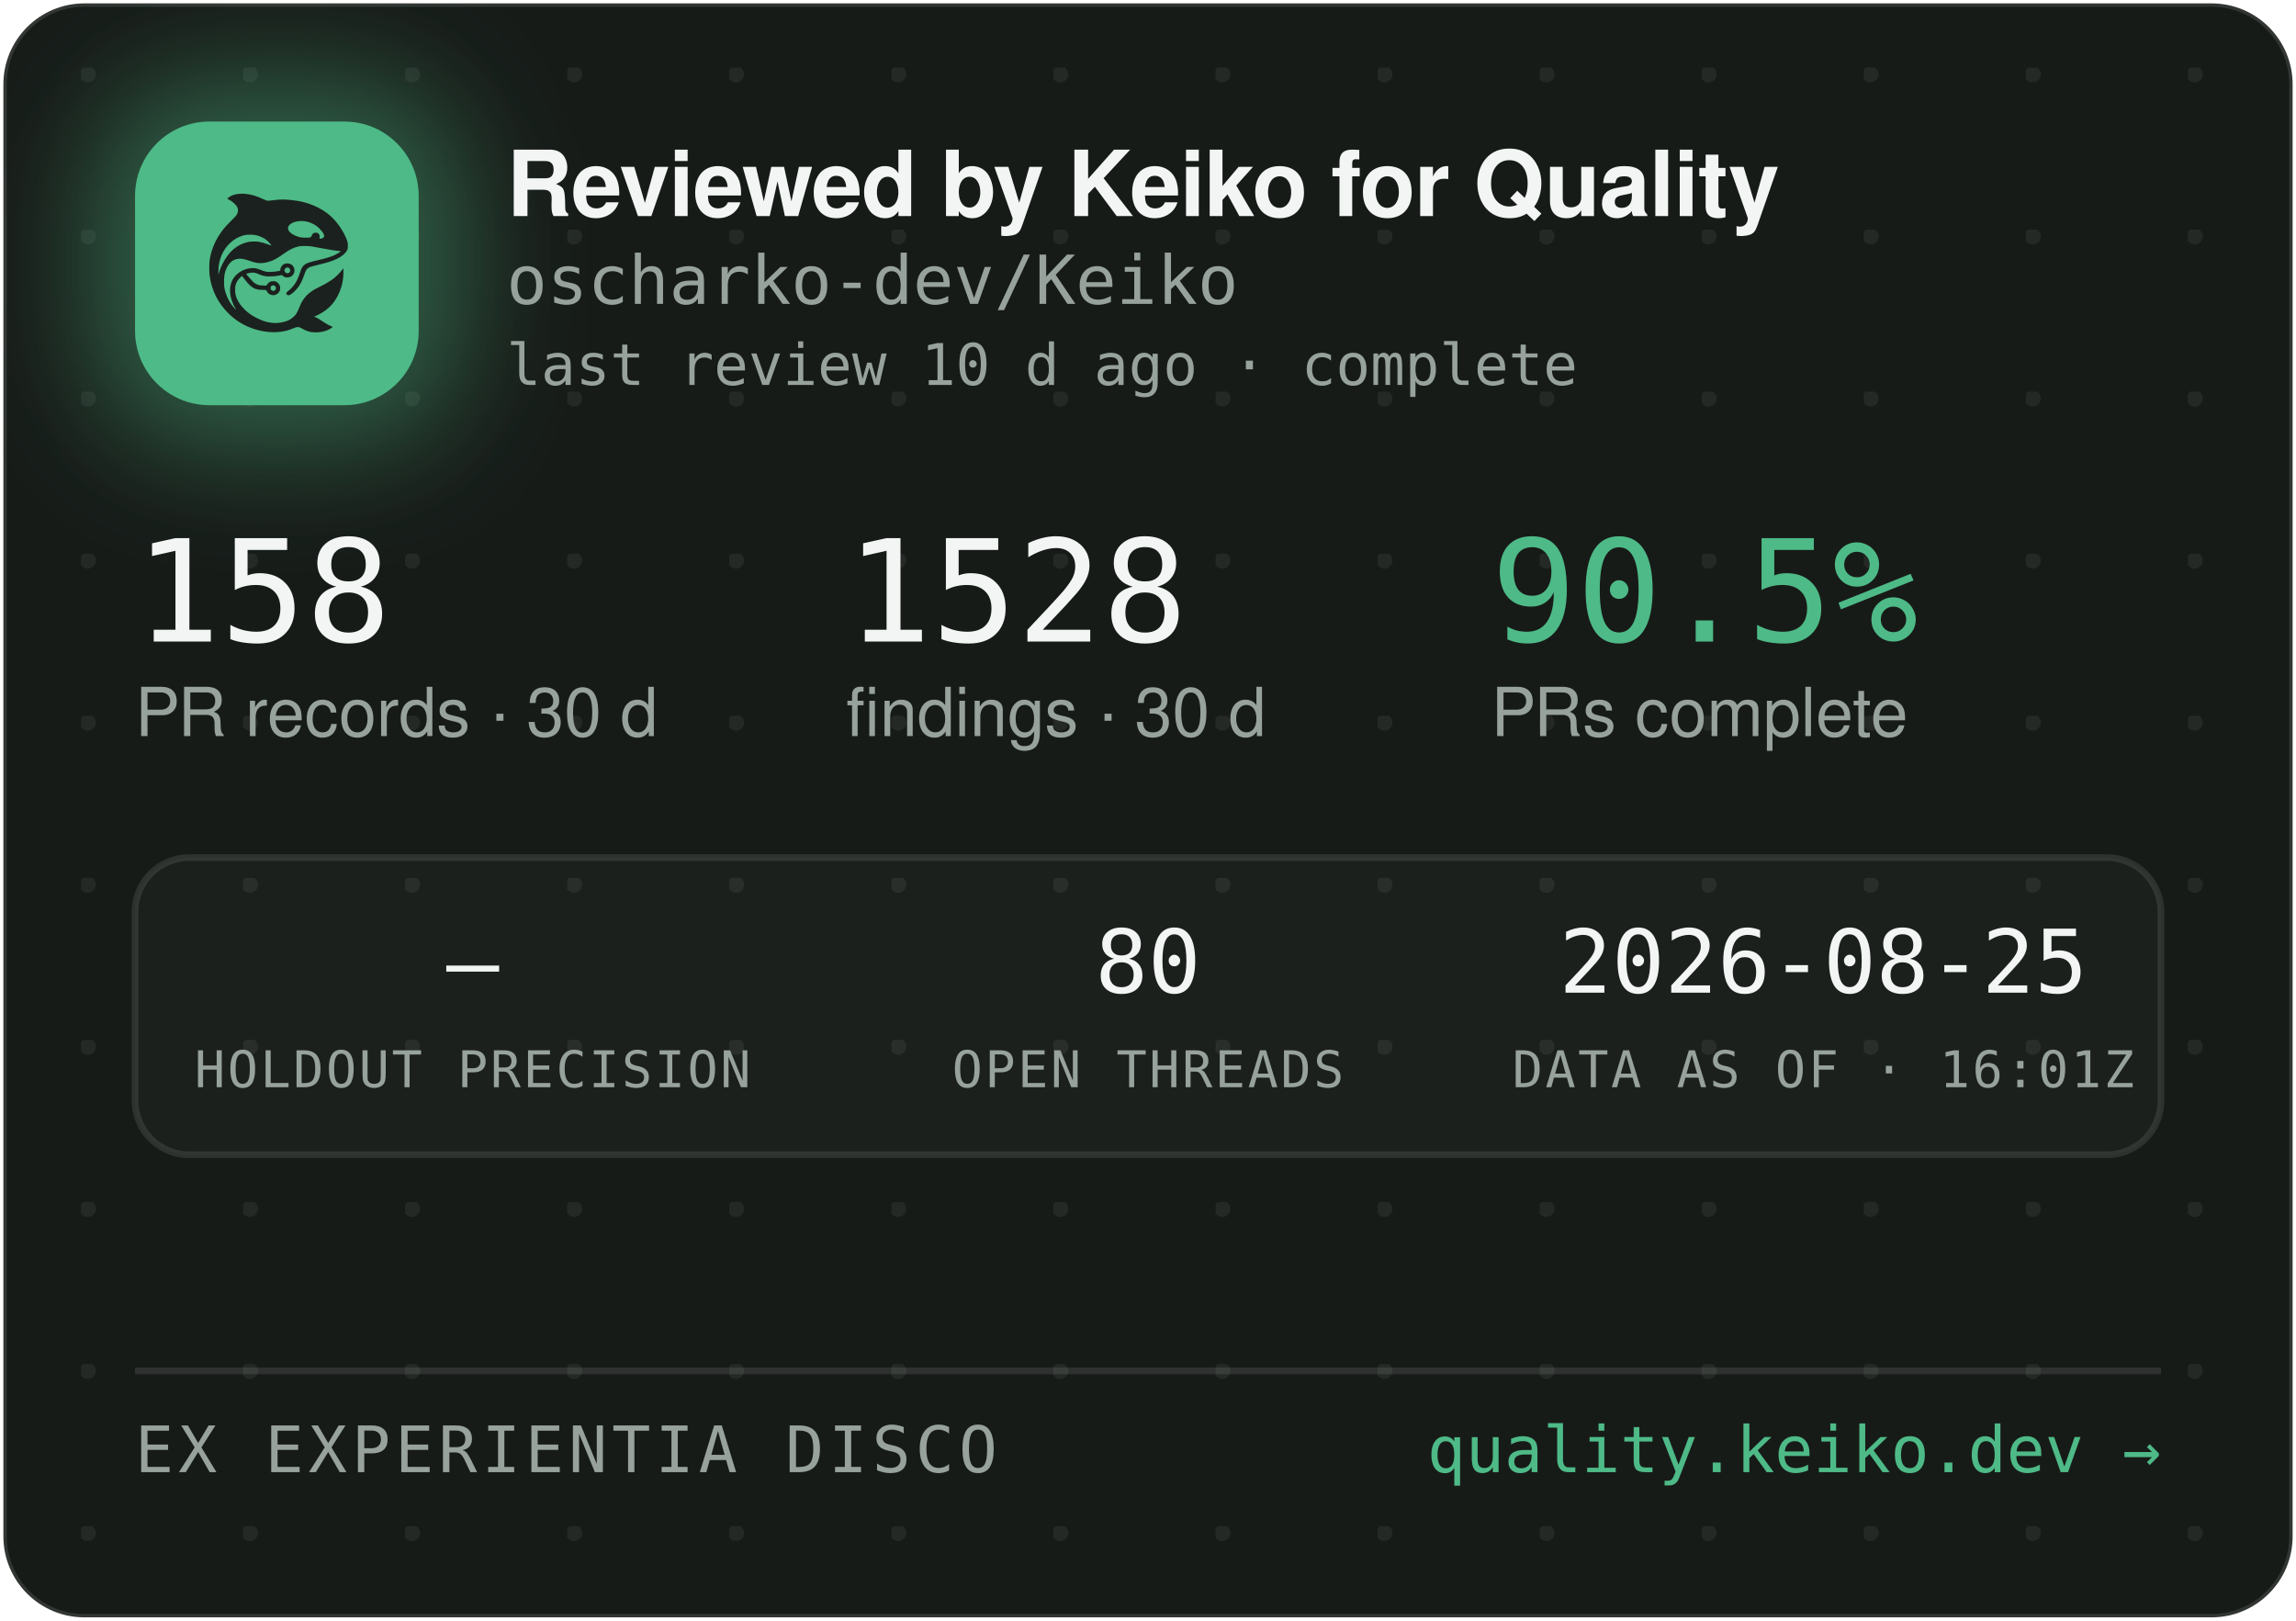
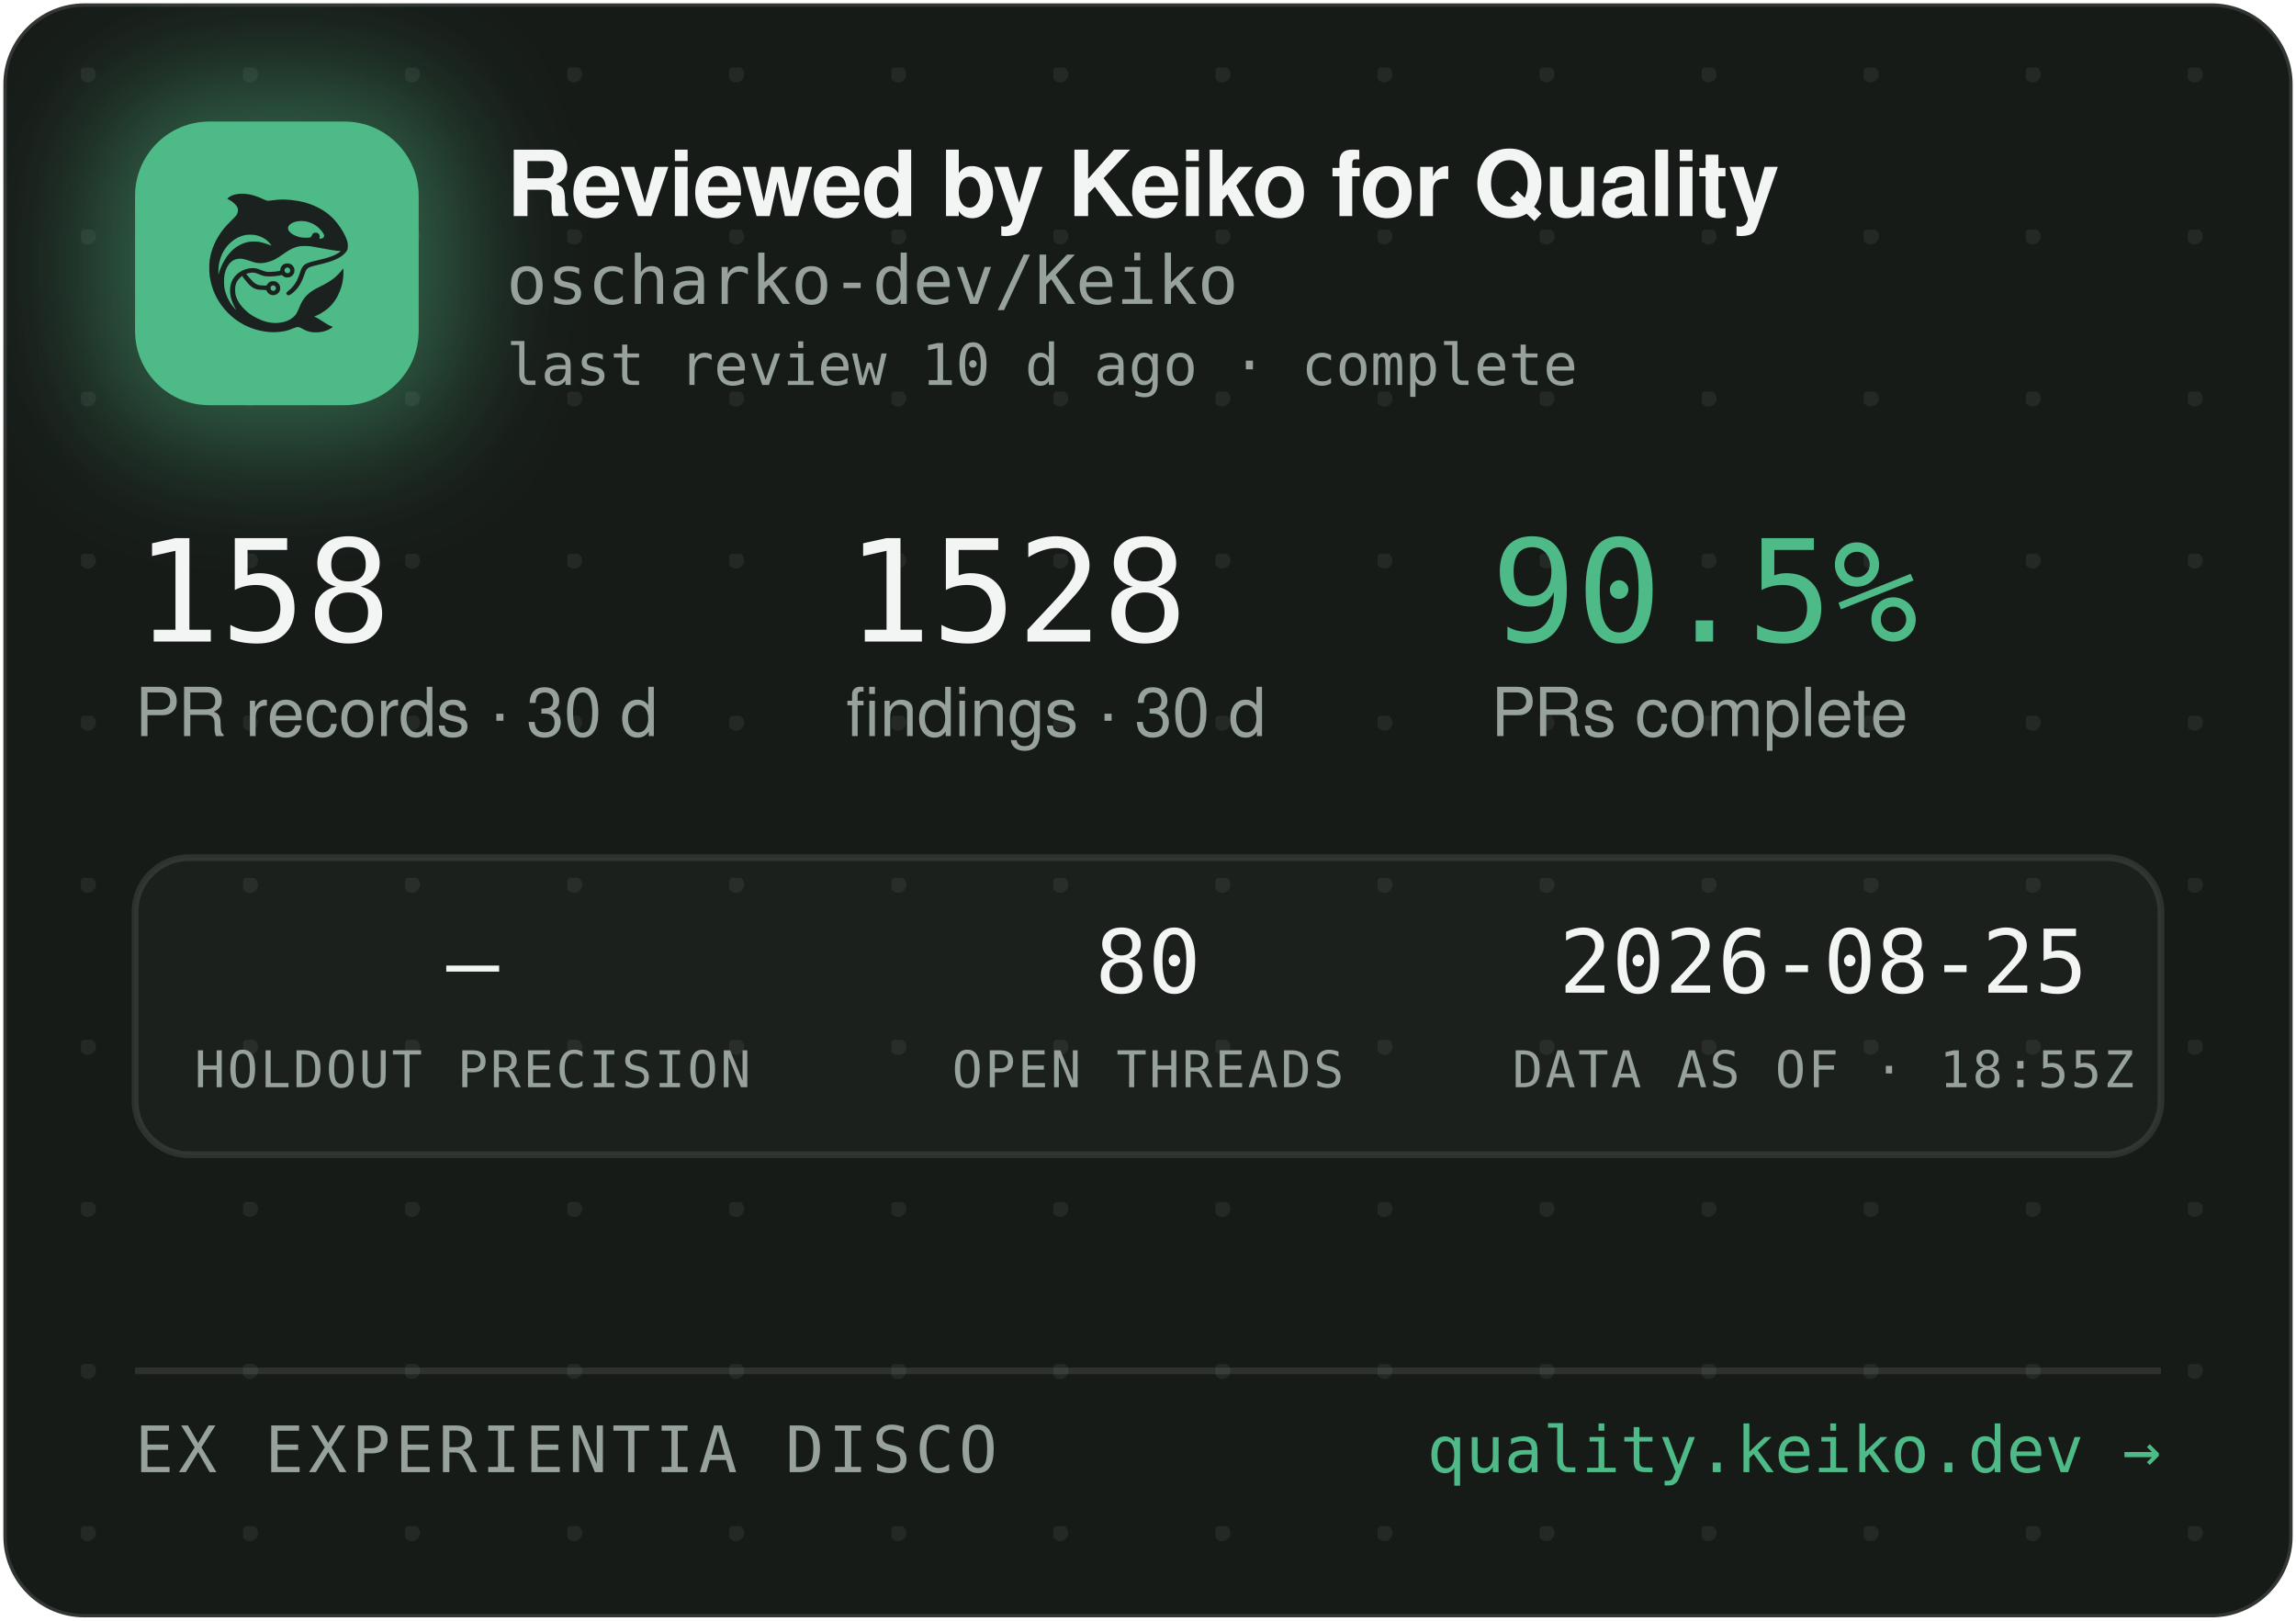
<svg xmlns="http://www.w3.org/2000/svg" width="340" height="240" viewBox="0 0 340 240" role="img" aria-label="Reviewed by Keiko for Quality — oscharko-dev/Keiko">
  <defs>
    <pattern id="dots" width="24" height="24" patternUnits="userSpaceOnUse" x="12" y="10">
      <circle cx="1" cy="1" r="1.2" fill="rgba(233,237,235,0.07)" />
    </pattern>
    <filter id="glow" x="-60%" y="-60%" width="220%" height="220%">
      <feGaussianBlur stdDeviation="9" />
    </filter>
    <clipPath id="card">
      <rect x="0.5" y="0.5" width="339" height="239" rx="12" />
    </clipPath>
  </defs>
  <rect x="0.5" y="0.5" width="339" height="239" rx="12" fill="#171B18" stroke="rgba(255,255,255,0.12)" />
  <rect x="0.5" y="0.5" width="339" height="239" rx="12" fill="url(#dots)" />
  <g clip-path="url(#card)">
    <rect x="14" y="12" width="54" height="54" rx="16" fill="rgba(78,186,135,0.45)" filter="url(#glow)" />
    <rect x="20" y="18" width="42" height="42" rx="11" fill="#4EBA87" />
    <g transform="translate(24,22) scale(0.03320312)">
      <g transform="translate(1024 0) scale(-1 1)">
        <g transform="translate(1024, 1024) scale(-0.1, -0.1)" fill="#1B211E" stroke="none">
          <path d="M3465 8223 c-144 -8 -314 -52 -408 -105 -69 -39 -146 -99 -146 -113 0 -5 30 -24 68 -42 146 -70 323 -229 377 -340 25 -49 29 -70 29 -138 -1 -72 -5 -88 -39 -160 -36 -75 -54 -95 -265 -305 -134 -132 -270 -279 -331 -355 -339 -425 -552 -896 -626 -1390 -25 -165 -25 -549 0 -720 92 -645 368 -1196 826 -1655 322 -324 710 -562 1145 -704 389 -126 793 -172 1155 -130 235 27 377 63 579 149 205 87 268 86 423 -7 102 -62 231 -115 335 -138 247 -56 562 -26 794 74 92 40 244 136 232 146 -4 3 -26 12 -48 19 -86 28 -246 116 -385 211 -162 112 -284 182 -357 207 l-48 17 40 15 c185 70 436 223 595 363 438 386 695 1014 678 1663 l-3 120 -50 -70 c-64 -90 -248 -280 -350 -362 -171 -136 -366 -255 -645 -391 -288 -140 -442 -243 -590 -391 -136 -137 -247 -316 -325 -526 -47 -127 -114 -262 -160 -326 -79 -107 -237 -224 -384 -283 -136 -55 -355 -96 -514 -96 -274 0 -548 71 -832 215 -242 123 -375 216 -553 389 -175 171 -287 332 -361 517 -44 114 -63 216 -63 359 0 152 17 233 74 350 35 70 59 102 136 179 l95 94 21 -29 c55 -75 219 -277 277 -338 171 -183 337 -256 582 -256 56 0 126 -3 155 -7 53 -6 54 -7 76 -57 30 -66 97 -128 172 -156 151 -57 318 11 395 160 33 62 34 193 3 261 -30 64 -88 125 -148 157 -44 23 -63 27 -141 27 -78 0 -97 -4 -140 -27 -58 -30 -131 -105 -141 -142 -6 -25 -8 -26 -93 -26 -47 0 -131 5 -186 10 -87 8 -111 15 -182 51 -45 22 -109 66 -143 96 -59 53 -326 361 -319 367 14 11 179 47 241 52 102 9 177 -7 318 -66 158 -66 243 -89 357 -99 157 -12 413 5 582 40 l93 19 44 -39 c59 -52 135 -75 228 -69 117 8 212 72 262 176 23 47 28 71 28 138 0 70 -4 89 -29 138 -55 110 -145 167 -270 174 -65 3 -91 0 -137 -18 -107 -40 -183 -140 -195 -257 l-6 -52 -51 -11 c-104 -23 -285 -41 -411 -42 -149 -1 -211 12 -402 88 -186 74 -256 88 -403 81 -193 -8 -377 -70 -546 -182 -342 -228 -485 -611 -399 -1064 30 -157 119 -388 209 -541 20 -35 35 -64 33 -66 -8 -8 -111 108 -190 214 -154 206 -278 489 -324 737 -28 154 -25 492 6 635 46 216 133 391 256 514 82 82 161 128 271 156 152 39 300 23 529 -57 217 -76 308 -101 410 -114 137 -17 284 -7 426 30 272 70 414 145 809 425 217 153 399 238 610 283 64 14 129 18 265 18 197 0 269 -9 615 -76 461 -89 843 -149 952 -149 41 0 41 0 23 -20 -28 -31 -169 -119 -254 -158 -167 -77 -388 -145 -716 -222 -399 -93 -508 -128 -608 -194 -102 -68 -160 -160 -217 -346 -35 -115 -102 -286 -149 -378 -85 -168 -227 -341 -377 -458 -105 -82 -115 -107 -69 -162 29 -34 65 -44 109 -29 86 29 261 181 371 322 126 162 201 309 295 581 61 176 90 232 145 283 62 57 163 93 470 165 439 104 640 169 863 278 206 100 368 240 434 375 32 67 33 71 33 198 -1 120 -3 138 -34 229 -98 294 -319 655 -573 936 -381 421 -968 723 -1618 834 -448 76 -767 83 -1169 25 -80 -12 -165 -19 -190 -17 -26 3 -90 26 -146 53 -343 162 -576 233 -842 255 -114 9 -141 10 -248 3z m2926 -1227 c164 -27 346 -102 485 -202 181 -129 354 -348 354 -448 0 -64 -75 -126 -154 -126 -60 0 -63 4 -52 70 8 50 7 65 -9 100 -29 64 -74 93 -151 98 -54 4 -70 1 -107 -21 -42 -25 -61 -52 -91 -129 -25 -64 -55 -73 -246 -73 -121 0 -187 5 -248 18 -318 70 -556 242 -556 402 0 218 388 374 775 311z m-2249 -611 c119 -21 208 -50 321 -106 114 -56 177 -100 266 -184 67 -63 157 -173 148 -181 -2 -3 -61 18 -130 45 -131 52 -298 100 -427 122 -113 20 -367 17 -470 -4 -502 -106 -885 -433 -1160 -992 -70 -142 -160 -379 -160 -424 0 -9 -5 -23 -11 -31 -13 -19 -5 316 10 410 80 482 295 846 661 1117 145 107 350 197 522 228 100 18 326 18 430 0z m1485 -1456 c95 -36 119 -159 42 -223 -78 -66 -209 -1 -209 104 0 60 33 100 99 121 36 10 36 10 68 -2z m-591 -822 c29 -26 37 -42 40 -77 6 -54 -9 -86 -55 -117 -41 -28 -70 -29 -119 -4 -44 22 -62 55 -62 112 0 51 13 75 53 99 50 31 101 26 143 -13z" />
        </g>
      </g>
    </g>
    <text x="75" y="32" font-family="-apple-system,'Segoe UI',Helvetica,Arial,sans-serif" font-size="13.5" font-weight="650" letter-spacing="-0.14" fill="#F2F5F3">Reviewed by Keiko for Quality</text>
    <text x="75" y="45" font-family="'JetBrains Mono',SFMono-Regular,Consolas,Menlo,monospace" font-size="10" fill="#98A29C">oscharko-dev/Keiko</text>
    <text x="75" y="57" font-family="'JetBrains Mono',SFMono-Regular,Consolas,Menlo,monospace" font-size="8.5" fill="#98A29C">last review 10 d ago · complete</text>
    <text x="20" y="95" font-family="'JetBrains Mono',SFMono-Regular,Consolas,Menlo,monospace" font-size="21" fill="#F2F5F3">158</text>
    <text x="20" y="109" font-family="-apple-system,'Segoe UI',Helvetica,Arial,sans-serif" font-size="10" fill="#98A29C">PR records · 30 d</text>
    <text x="125.3" y="95" font-family="'JetBrains Mono',SFMono-Regular,Consolas,Menlo,monospace" font-size="21" fill="#F2F5F3">1528</text>
    <text x="125.3" y="109" font-family="-apple-system,'Segoe UI',Helvetica,Arial,sans-serif" font-size="10" fill="#98A29C">findings · 30 d</text>
    <text x="220.8" y="95" font-family="'JetBrains Mono',SFMono-Regular,Consolas,Menlo,monospace" font-size="21" fill="#4EBA87">90.5%</text>
    <text x="220.8" y="109" font-family="-apple-system,'Segoe UI',Helvetica,Arial,sans-serif" font-size="10" fill="#98A29C">PRs complete</text>
    <rect x="20" y="127" width="300" height="44" rx="8" fill="rgba(255,255,255,0.025)" stroke="rgba(255,255,255,0.1)" />
    <text x="70" y="147" text-anchor="middle" font-family="'JetBrains Mono',SFMono-Regular,Consolas,Menlo,monospace" font-size="13" fill="#F2F5F3">—</text>
    <text x="70" y="161" text-anchor="middle" font-family="'JetBrains Mono',SFMono-Regular,Consolas,Menlo,monospace" font-size="7.5" letter-spacing="0.35" fill="#98A29C">HOLDOUT PRECISION</text>
    <text x="170" y="147" text-anchor="middle" font-family="'JetBrains Mono',SFMono-Regular,Consolas,Menlo,monospace" font-size="13" fill="#F2F5F3">80</text>
    <text x="170" y="161" text-anchor="middle" font-family="'JetBrains Mono',SFMono-Regular,Consolas,Menlo,monospace" font-size="7.5" letter-spacing="0.35" fill="#98A29C">OPEN THREADS</text>
    <text x="270" y="147" text-anchor="middle" font-family="'JetBrains Mono',SFMono-Regular,Consolas,Menlo,monospace" font-size="13" fill="#F2F5F3">2026-08-25</text>
-     <text x="270" y="161" text-anchor="middle" font-family="'JetBrains Mono',SFMono-Regular,Consolas,Menlo,monospace" font-size="7.5" letter-spacing="0.35" fill="#98A29C">DATA AS OF · 16:01Z</text>
+     <text x="270" y="161" text-anchor="middle" font-family="'JetBrains Mono',SFMono-Regular,Consolas,Menlo,monospace" font-size="7.5" letter-spacing="0.35" fill="#98A29C">DATA AS OF · 18:55Z</text>
    <line x1="20" y1="203" x2="320" y2="203" stroke="rgba(255,255,255,0.1)" />
    <text x="20" y="218" font-family="'JetBrains Mono',SFMono-Regular,Consolas,Menlo,monospace" font-size="9.5" letter-spacing="0.7" fill="#98A29C">EX EXPERIENTIA DISCO</text>
    <text x="320" y="218" text-anchor="end" font-family="'JetBrains Mono',SFMono-Regular,Consolas,Menlo,monospace" font-size="9.5" fill="#4EBA87">quality.keiko.dev →</text>
  </g>
</svg>
